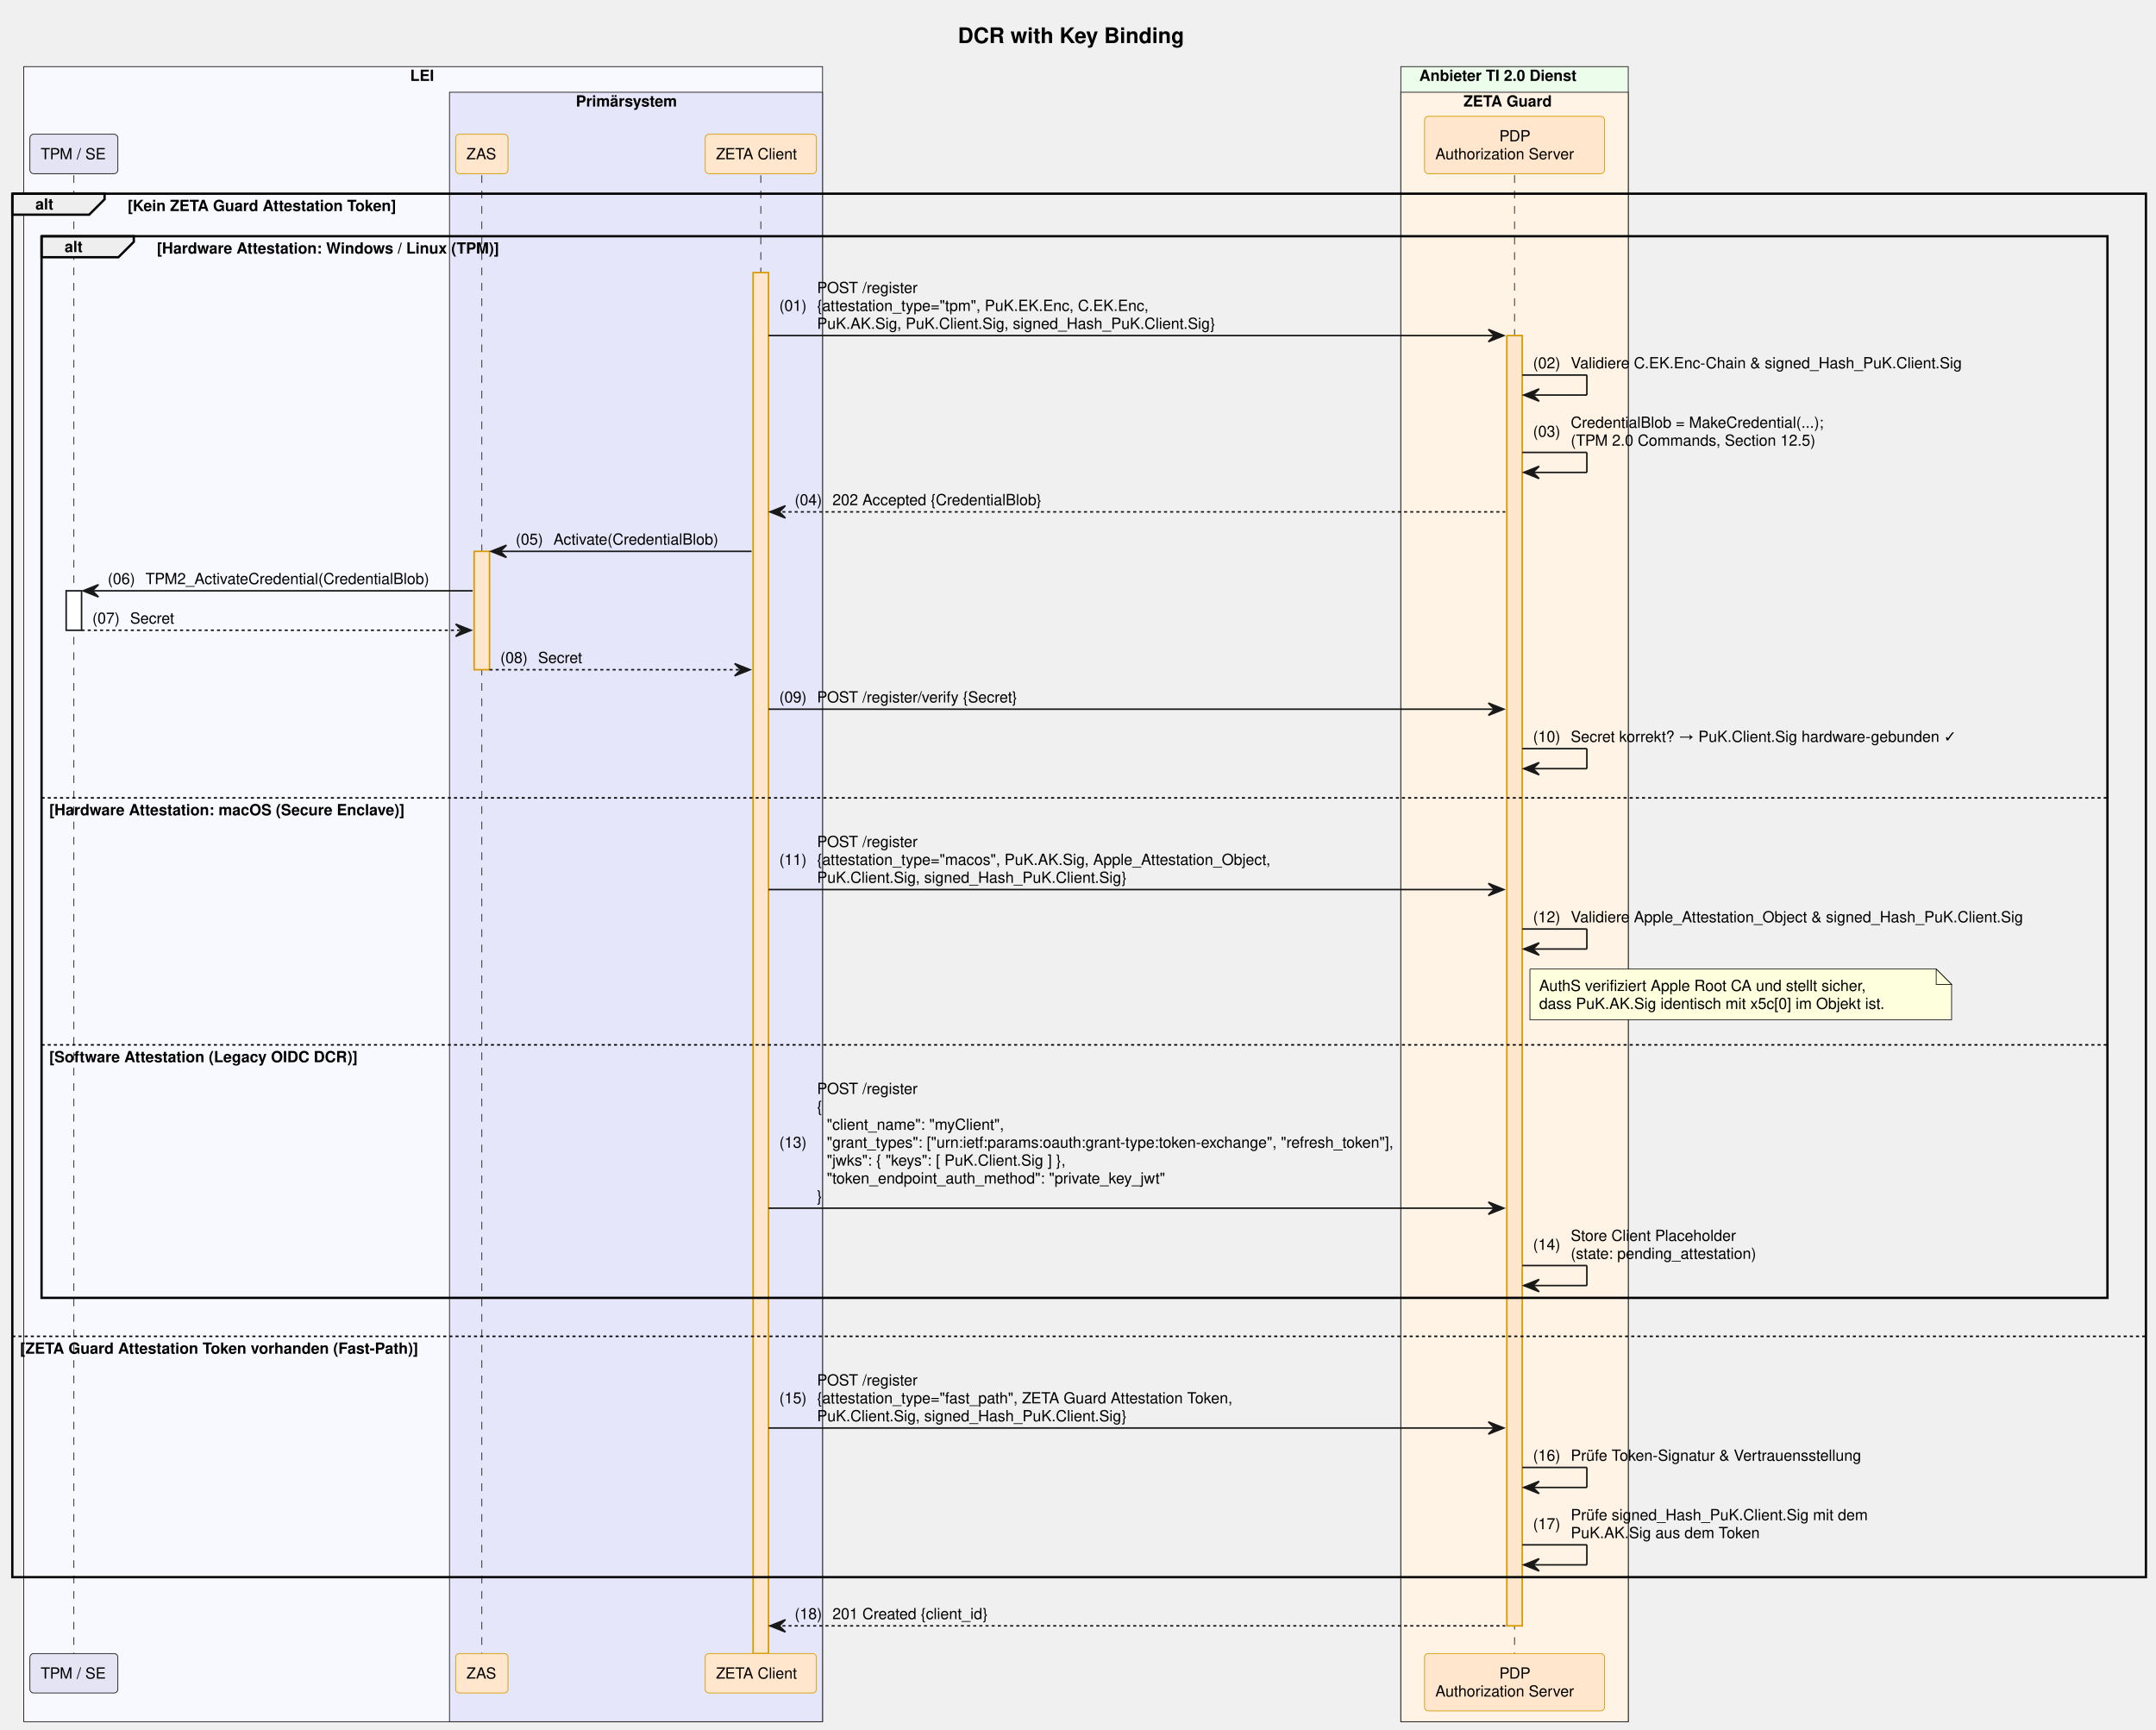
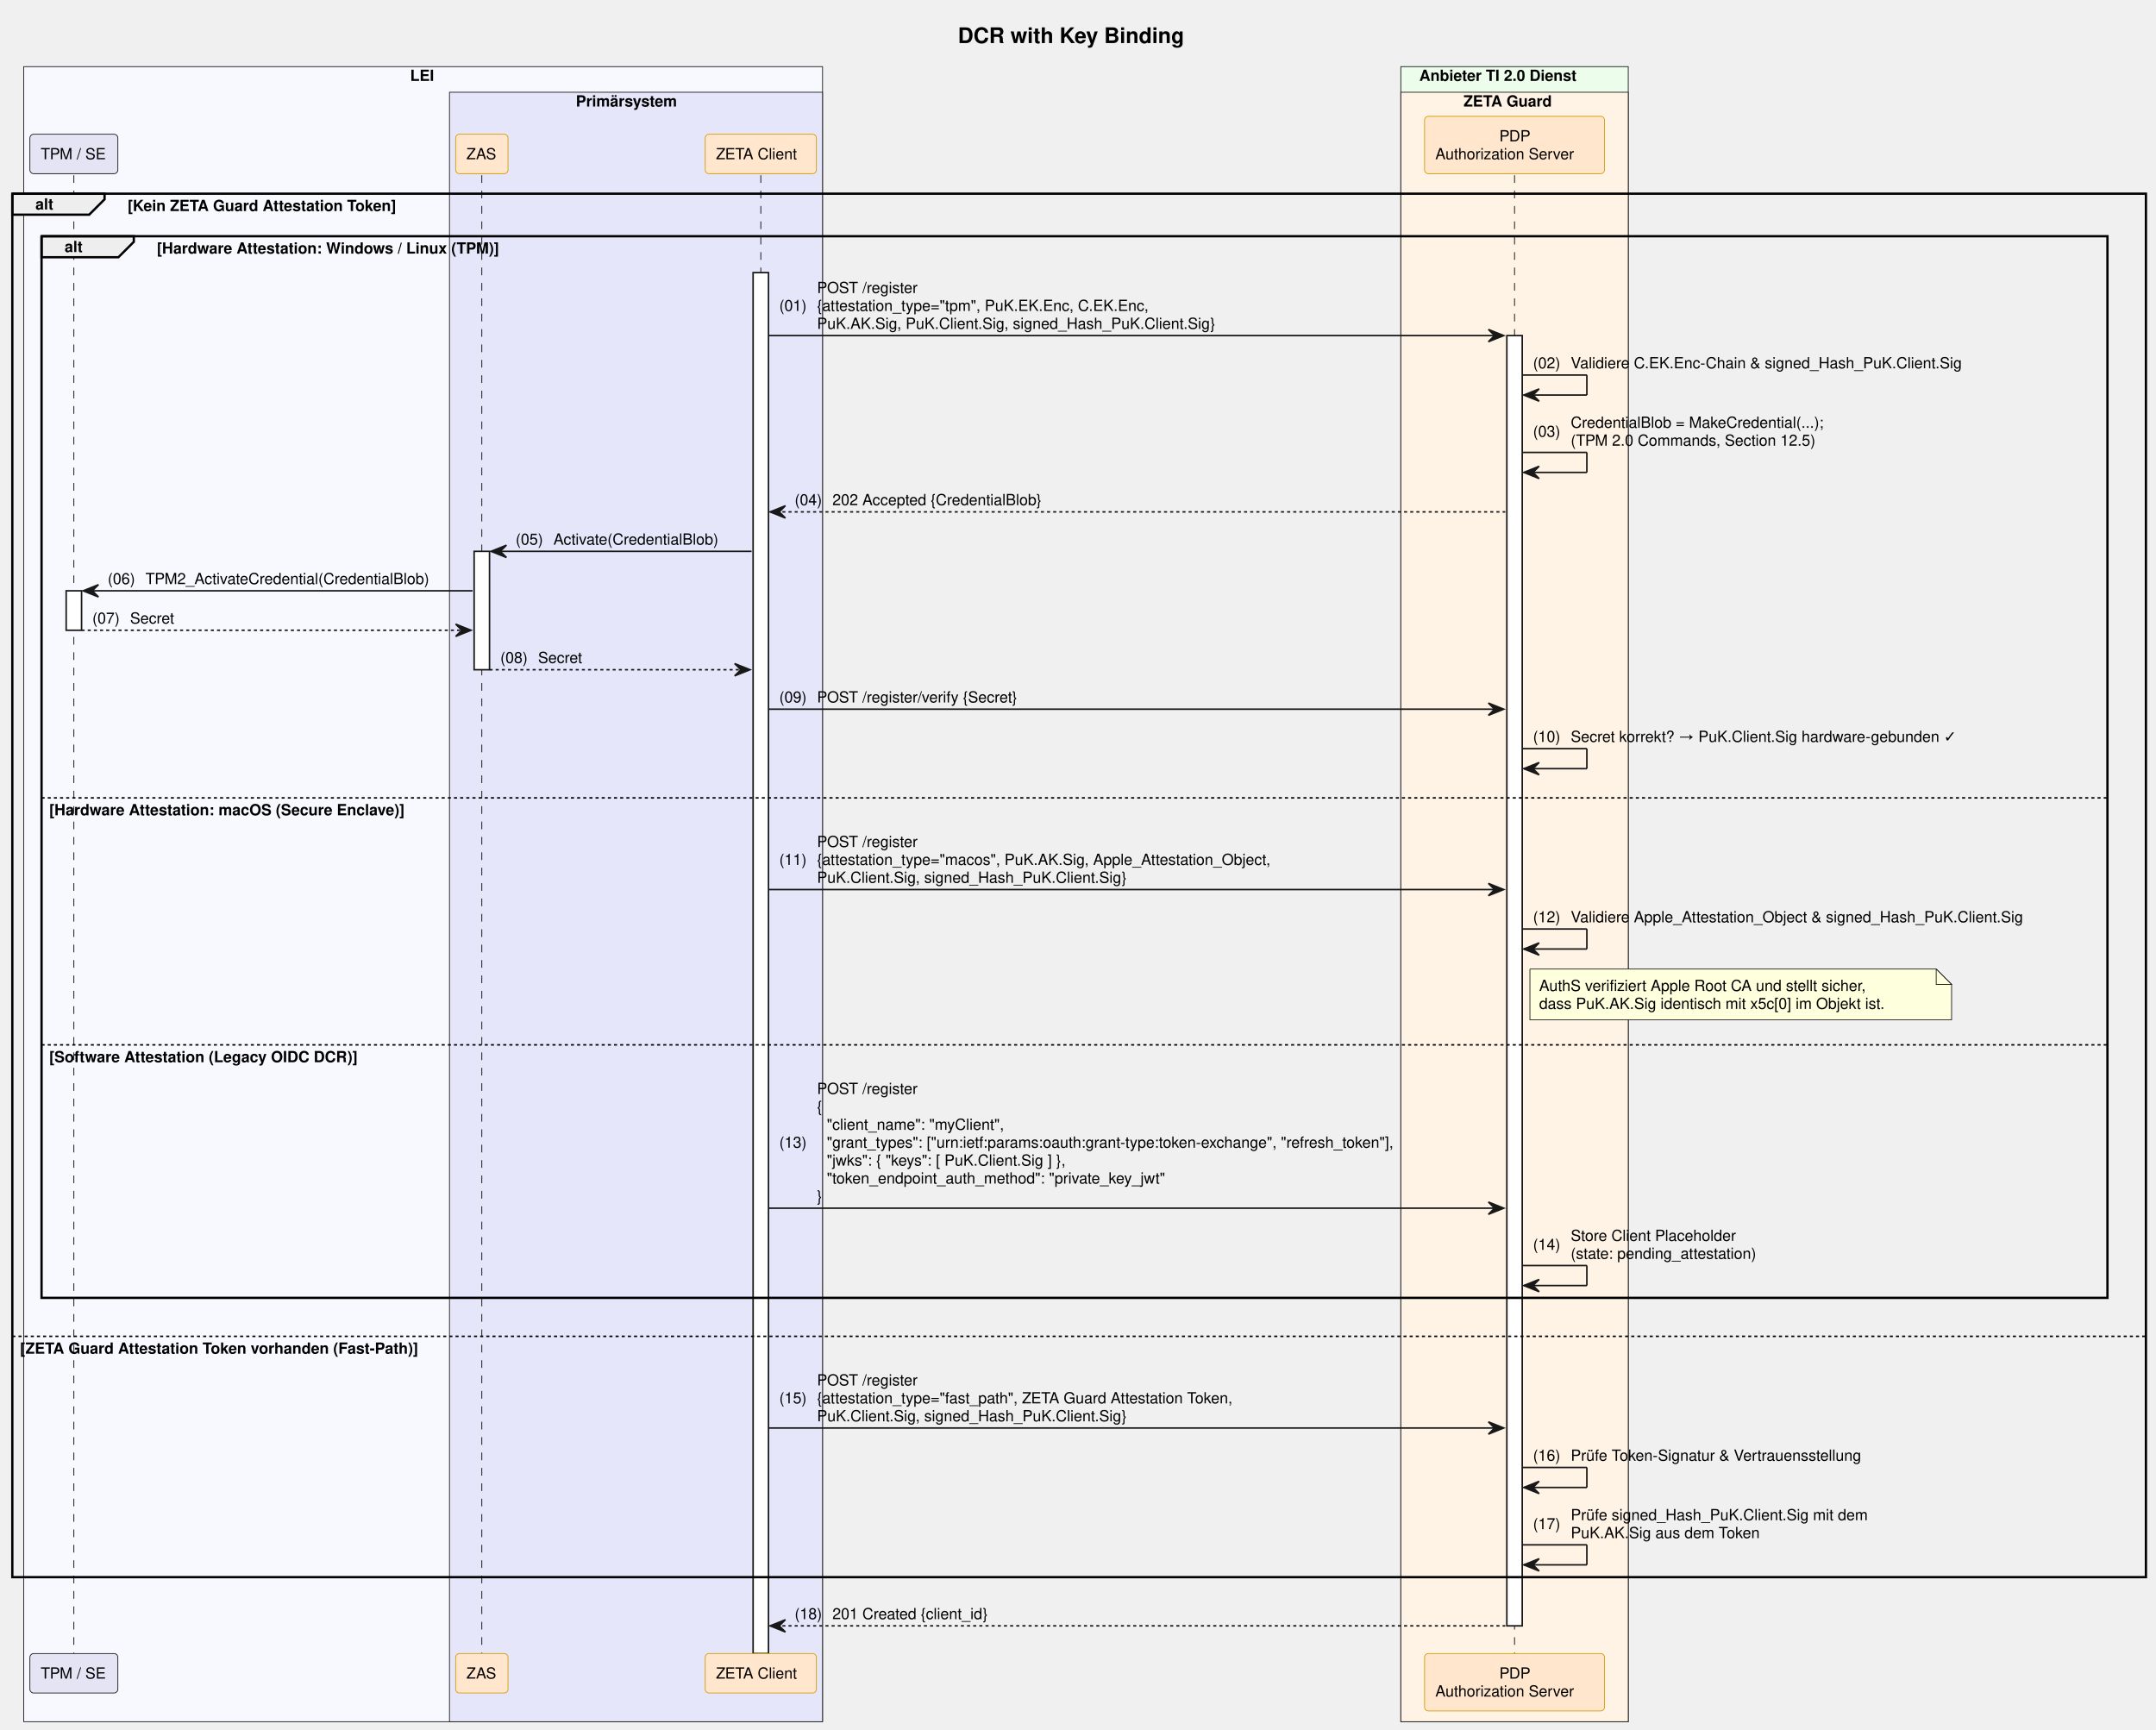
<svg xmlns="http://www.w3.org/2000/svg" contentStyleType="text/css" data-diagram-type="SEQUENCE" height="1124px" preserveAspectRatio="none" style="width:1401px;height:1124px;background:#FFFFFF;" version="1.1" viewBox="0 0 1401 1124" width="1401px" zoomAndPan="magnify">
  <defs />
  <g>
    <rect fill="#F8F8FF" height="1075.469" style="stroke:#181818;stroke-width:0.5;" width="519.084" x="15.42" y="43.297" />
    <text fill="#000000" font-family="Helvetica" font-size="10" font-weight="bold" x="266.5" y="52.579">LEI</text>
    <rect fill="#E6E6FA" height="1058.828" style="stroke:#181818;stroke-width:0.5;" width="242.424" x="292.08" y="59.938" />
    <text fill="#000000" font-family="Helvetica" font-size="10" font-weight="bold" x="374.196" y="69.22">Primärsystem</text>
    <rect fill="#EDFDEC" height="1075.469" style="stroke:#181818;stroke-width:0.5;" width="147.784" x="910.276" y="43.297" />
    <text fill="#000000" font-family="Helvetica" font-size="10" font-weight="bold" x="922.276" y="52.579">Anbieter TI 2.0 Dienst</text>
    <rect fill="#FFF3E5" height="1058.828" style="stroke:#181818;stroke-width:0.5;" width="147.784" x="910.276" y="59.938" />
    <text fill="#000000" font-family="Helvetica" font-size="10" font-weight="bold" x="951.023" y="69.22">ZETA Guard</text>
    <text fill="#000000" font-family="Helvetica" font-size="14" font-weight="bold" x="622.447" y="27.995">DCR with Key Binding</text>
    <g>
      <rect fill="#000000" fill-opacity="0" height="960.625" width="8" x="44.5" y="113.859" />
-       <line style="stroke:#181818;stroke-width:0.5;stroke-dasharray:5,5;" x1="48" x2="48" y1="113.859" y2="1074.484" />
+       <line style="stroke:#000000;stroke-width:0.5;stroke-dasharray:5,5;" x1="48" x2="48" y1="113.859" y2="1074.484" />
    </g>
    <g>
      <rect fill="#FFFFFF" height="25.641" style="stroke:#181818;stroke-width:1;" width="10" x="43" y="383.906" />
    </g>
    <g>
      <rect fill="#000000" fill-opacity="0" height="960.625" width="8" x="309.6" y="113.859" />
-       <line style="stroke:#181818;stroke-width:0.5;stroke-dasharray:5,5;" x1="313.1" x2="313.1" y1="113.859" y2="1074.484" />
+       <line style="stroke:#000000;stroke-width:0.5;stroke-dasharray:5,5;" x1="313.1" x2="313.1" y1="113.859" y2="1074.484" />
    </g>
    <g>
-       <rect fill="#FFE6CC" height="76.922" style="stroke:#D79B00;stroke-width:1;" width="10" x="308.1" y="358.266" />
+       <rect fill="#FFFFFF" height="76.922" style="stroke:#181818;stroke-width:1;" width="10" x="308.1" y="358.266" />
    </g>
    <g>
      <rect fill="#000000" fill-opacity="0" height="960.625" width="8" x="490.881" y="113.859" />
-       <line style="stroke:#181818;stroke-width:0.5;stroke-dasharray:5,5;" x1="494.381" x2="494.381" y1="113.859" y2="1074.484" />
+       <line style="stroke:#000000;stroke-width:0.5;stroke-dasharray:5,5;" x1="494.381" x2="494.381" y1="113.859" y2="1074.484" />
    </g>
    <g>
-       <rect fill="#FFE6CC" height="897.344" style="stroke:#D79B00;stroke-width:1;" width="10" x="489.381" y="177.141" />
+       <rect fill="#FFFFFF" height="897.344" style="stroke:#181818;stroke-width:1;" width="10" x="489.381" y="177.141" />
    </g>
    <g>
      <rect fill="#000000" fill-opacity="0" height="960.625" width="8" x="980.668" y="113.859" />
-       <line style="stroke:#181818;stroke-width:0.5;stroke-dasharray:5,5;" x1="984.168" x2="984.168" y1="113.859" y2="1074.484" />
+       <line style="stroke:#000000;stroke-width:0.5;stroke-dasharray:5,5;" x1="984.168" x2="984.168" y1="113.859" y2="1074.484" />
    </g>
    <g>
-       <rect fill="#FFE6CC" height="838.422" style="stroke:#D79B00;stroke-width:1;" width="10" x="979.168" y="218.062" />
+       <rect fill="#FFFFFF" height="838.422" style="stroke:#181818;stroke-width:1;" width="10" x="979.168" y="218.062" />
    </g>
    <rect fill="#E4E4F4" height="25.641" rx="2.5" ry="2.5" style="stroke:#181818;stroke-width:0.5;" width="57.159" x="19.42" y="87.219" />
    <text fill="#000000" font-family="Helvetica" font-size="10" x="26.42" y="103.501">TPM / SE</text>
    <rect fill="#FFE6CC" height="25.641" rx="2.5" ry="2.5" style="stroke:#D79B00;stroke-width:0.5;" width="34.039" x="296.08" y="87.219" />
    <text fill="#000000" font-family="Helvetica" font-size="10" x="303.08" y="103.501">ZAS</text>
    <rect fill="#FFE6CC" height="25.641" rx="2.5" ry="2.5" style="stroke:#D79B00;stroke-width:0.5;" width="72.247" x="458.257" y="87.219" />
    <text fill="#000000" font-family="Helvetica" font-size="10" x="465.257" y="103.501">ZETA Client</text>
    <rect fill="#FFE6CC" height="37.281" rx="2.5" ry="2.5" style="stroke:#D79B00;stroke-width:0.5;" width="116.949" x="925.693" y="75.578" />
    <text fill="#000000" font-family="Helvetica" font-size="10" x="974.288" y="91.86">PDP</text>
    <text fill="#000000" font-family="Helvetica" font-size="10" x="932.693" y="103.501">Authorization Server</text>
    <rect fill="#E4E4F4" height="25.641" rx="2.5" ry="2.5" style="stroke:#181818;stroke-width:0.5;" width="57.159" x="19.42" y="1074.484" />
    <text fill="#000000" font-family="Helvetica" font-size="10" x="26.42" y="1090.767">TPM / SE</text>
    <rect fill="#FFE6CC" height="25.641" rx="2.5" ry="2.5" style="stroke:#D79B00;stroke-width:0.5;" width="34.039" x="296.08" y="1074.484" />
    <text fill="#000000" font-family="Helvetica" font-size="10" x="303.08" y="1090.767">ZAS</text>
    <rect fill="#FFE6CC" height="25.641" rx="2.5" ry="2.5" style="stroke:#D79B00;stroke-width:0.5;" width="72.247" x="458.257" y="1074.484" />
    <text fill="#000000" font-family="Helvetica" font-size="10" x="465.257" y="1090.767">ZETA Client</text>
    <rect fill="#FFE6CC" height="37.281" rx="2.5" ry="2.5" style="stroke:#D79B00;stroke-width:0.5;" width="116.949" x="925.693" y="1074.484" />
    <text fill="#000000" font-family="Helvetica" font-size="10" x="974.288" y="1090.767">PDP</text>
    <text fill="#000000" font-family="Helvetica" font-size="10" x="932.693" y="1102.407">Authorization Server</text>
    <path d="M8,125.859 L67.956,125.859 L67.956,129.5 L57.956,139.5 L8,139.5 L8,125.859" fill="#EEEEEE" style="stroke:#000000;stroke-width:1.5;" />
    <rect fill="none" height="898.984" style="stroke:#000000;stroke-width:1.5;" width="1386.457" x="8" y="125.859" />
    <text fill="#000000" font-family="Helvetica" font-size="10" font-weight="bold" x="23" y="136.142">alt</text>
    <text fill="#000000" font-family="Helvetica" font-size="10" font-weight="bold" x="82.956" y="137.142">[Kein ZETA Guard Attestation Token]</text>
    <line style="stroke:#000000;stroke-width:1;stroke-dasharray:2,2;" x1="8" x2="1394.457" y1="868.359" y2="868.359" />
    <text fill="#000000" font-family="Helvetica" font-size="10" font-weight="bold" x="13" y="879.642">[ZETA Guard Attestation Token vorhanden (Fast-Path)]</text>
    <path d="M27,153.5 L86.956,153.5 L86.956,157.141 L76.956,167.141 L27,167.141 L27,153.5" fill="#EEEEEE" style="stroke:#000000;stroke-width:1.5;" />
    <rect fill="none" height="689.859" style="stroke:#000000;stroke-width:1.5;" width="1342.457" x="27" y="153.5" />
    <text fill="#000000" font-family="Helvetica" font-size="10" font-weight="bold" x="42" y="163.782">alt</text>
    <text fill="#000000" font-family="Helvetica" font-size="10" font-weight="bold" x="101.956" y="164.782">[Hardware Attestation: Windows / Linux (TPM)]</text>
    <line style="stroke:#000000;stroke-width:1;stroke-dasharray:2,2;" x1="27" x2="1369.457" y1="518.469" y2="518.469" />
    <text fill="#000000" font-family="Helvetica" font-size="10" font-weight="bold" x="32" y="529.751">[Hardware Attestation: macOS (Secure Enclave)]</text>
    <line style="stroke:#000000;stroke-width:1;stroke-dasharray:2,2;" x1="27" x2="1369.457" y1="678.953" y2="678.953" />
    <text fill="#000000" font-family="Helvetica" font-size="10" font-weight="bold" x="32" y="690.235">[Software Attestation (Legacy OIDC DCR)]</text>
    <polygon fill="#181818" points="967.168,214.062,977.168,218.062,967.168,222.062,971.168,218.062" style="stroke:#181818;stroke-width:1;" />
    <line style="stroke:#181818;stroke-width:1;" x1="499.381" x2="973.168" y1="218.062" y2="218.062" />
    <text fill="#000000" font-family="Helvetica" font-size="10" x="506.381" y="202.064">(01)</text>
    <text fill="#000000" font-family="Helvetica" font-size="10" x="530.908" y="190.423">POST /register</text>
    <text fill="#000000" font-family="Helvetica" font-size="10" x="530.908" y="202.064">{attestation_type="tpm", PuK.EK.Enc, C.EK.Enc,</text>
    <text fill="#000000" font-family="Helvetica" font-size="10" x="530.908" y="213.704">PuK.AK.Sig, PuK.Client.Sig, signed_Hash_PuK.Client.Sig}</text>
    <line style="stroke:#181818;stroke-width:1;" x1="989.168" x2="1031.168" y1="243.703" y2="243.703" />
    <line style="stroke:#181818;stroke-width:1;" x1="1031.168" x2="1031.168" y1="243.703" y2="256.703" />
    <line style="stroke:#181818;stroke-width:1;" x1="990.168" x2="1031.168" y1="256.703" y2="256.703" />
    <polygon fill="#181818" points="1000.168,252.703,990.168,256.703,1000.168,260.703,996.168,256.703" style="stroke:#181818;stroke-width:1;" />
    <text fill="#000000" font-family="Helvetica" font-size="10" x="996.168" y="239.345">(02)</text>
    <text fill="#000000" font-family="Helvetica" font-size="10" x="1020.695" y="239.345">Validiere C.EK.Enc-Chain &amp; signed_Hash_PuK.Client.Sig</text>
    <line style="stroke:#181818;stroke-width:1;" x1="989.168" x2="1031.168" y1="293.984" y2="293.984" />
    <line style="stroke:#181818;stroke-width:1;" x1="1031.168" x2="1031.168" y1="293.984" y2="306.984" />
    <line style="stroke:#181818;stroke-width:1;" x1="990.168" x2="1031.168" y1="306.984" y2="306.984" />
    <polygon fill="#181818" points="1000.168,302.984,990.168,306.984,1000.168,310.984,996.168,306.984" style="stroke:#181818;stroke-width:1;" />
    <text fill="#000000" font-family="Helvetica" font-size="10" x="996.168" y="283.806">(03)</text>
    <text fill="#000000" font-family="Helvetica" font-size="10" x="1020.695" y="277.985">CredentialBlob = MakeCredential(...);</text>
    <text fill="#000000" font-family="Helvetica" font-size="10" x="1020.695" y="289.626">(TPM 2.0 Commands, Section 12.5)</text>
    <polygon fill="#181818" points="510.381,328.625,500.381,332.625,510.381,336.625,506.381,332.625" style="stroke:#181818;stroke-width:1;" />
    <line style="stroke:#181818;stroke-width:1;stroke-dasharray:2,2;" x1="504.381" x2="978.168" y1="332.625" y2="332.625" />
    <text fill="#000000" font-family="Helvetica" font-size="10" x="516.381" y="328.267">(04)</text>
    <text fill="#000000" font-family="Helvetica" font-size="10" x="540.908" y="328.267">202 Accepted {CredentialBlob}</text>
    <polygon fill="#181818" points="329.1,354.266,319.1,358.266,329.1,362.266,325.1,358.266" style="stroke:#181818;stroke-width:1;" />
    <line style="stroke:#181818;stroke-width:1;" x1="323.1" x2="488.381" y1="358.266" y2="358.266" />
    <text fill="#000000" font-family="Helvetica" font-size="10" x="335.1" y="353.907">(05)</text>
    <text fill="#000000" font-family="Helvetica" font-size="10" x="359.627" y="353.907">Activate(CredentialBlob)</text>
    <polygon fill="#181818" points="64,379.906,54,383.906,64,387.906,60,383.906" style="stroke:#181818;stroke-width:1;" />
    <line style="stroke:#181818;stroke-width:1;" x1="58" x2="307.1" y1="383.906" y2="383.906" />
    <text fill="#000000" font-family="Helvetica" font-size="10" x="70" y="379.548">(06)</text>
    <text fill="#000000" font-family="Helvetica" font-size="10" x="94.527" y="379.548">TPM2_ActivateCredential(CredentialBlob)</text>
    <polygon fill="#181818" points="296.1,405.547,306.1,409.547,296.1,413.547,300.1,409.547" style="stroke:#181818;stroke-width:1;" />
    <line style="stroke:#181818;stroke-width:1;stroke-dasharray:2,2;" x1="53" x2="302.1" y1="409.547" y2="409.547" />
    <text fill="#000000" font-family="Helvetica" font-size="10" x="60" y="405.188">(07)</text>
    <text fill="#000000" font-family="Helvetica" font-size="10" x="84.527" y="405.188">Secret</text>
    <polygon fill="#181818" points="477.381,431.188,487.381,435.188,477.381,439.188,481.381,435.188" style="stroke:#181818;stroke-width:1;" />
    <line style="stroke:#181818;stroke-width:1;stroke-dasharray:2,2;" x1="318.1" x2="483.381" y1="435.188" y2="435.188" />
    <text fill="#000000" font-family="Helvetica" font-size="10" x="325.1" y="430.829">(08)</text>
    <text fill="#000000" font-family="Helvetica" font-size="10" x="349.627" y="430.829">Secret</text>
    <polygon fill="#181818" points="967.168,456.828,977.168,460.828,967.168,464.828,971.168,460.828" style="stroke:#181818;stroke-width:1;" />
    <line style="stroke:#181818;stroke-width:1;" x1="499.381" x2="973.168" y1="460.828" y2="460.828" />
    <text fill="#000000" font-family="Helvetica" font-size="10" x="506.381" y="456.47">(09)</text>
    <text fill="#000000" font-family="Helvetica" font-size="10" x="530.908" y="456.47">POST /register/verify {Secret}</text>
    <line style="stroke:#181818;stroke-width:1;" x1="989.168" x2="1031.168" y1="486.469" y2="486.469" />
    <line style="stroke:#181818;stroke-width:1;" x1="1031.168" x2="1031.168" y1="486.469" y2="499.469" />
    <line style="stroke:#181818;stroke-width:1;" x1="990.168" x2="1031.168" y1="499.469" y2="499.469" />
    <polygon fill="#181818" points="1000.168,495.469,990.168,499.469,1000.168,503.469,996.168,499.469" style="stroke:#181818;stroke-width:1;" />
    <text fill="#000000" font-family="Helvetica" font-size="10" x="996.168" y="482.11">(10)</text>
    <text fill="#000000" font-family="Helvetica" font-size="10" x="1020.695" y="482.11">Secret korrekt? → PuK.Client.Sig hardware-gebunden ✓</text>
    <polygon fill="#181818" points="967.168,574.031,977.168,578.031,967.168,582.031,971.168,578.031" style="stroke:#181818;stroke-width:1;" />
    <line style="stroke:#181818;stroke-width:1;" x1="499.381" x2="973.168" y1="578.031" y2="578.031" />
    <text fill="#000000" font-family="Helvetica" font-size="10" x="506.381" y="562.032">(11)</text>
    <text fill="#000000" font-family="Helvetica" font-size="10" x="530.908" y="550.392">POST /register</text>
    <text fill="#000000" font-family="Helvetica" font-size="10" x="530.908" y="562.032">{attestation_type="macos", PuK.AK.Sig, Apple_Attestation_Object,</text>
    <text fill="#000000" font-family="Helvetica" font-size="10" x="530.908" y="573.673">PuK.Client.Sig, signed_Hash_PuK.Client.Sig}</text>
    <line style="stroke:#181818;stroke-width:1;" x1="989.168" x2="1031.168" y1="603.672" y2="603.672" />
    <line style="stroke:#181818;stroke-width:1;" x1="1031.168" x2="1031.168" y1="603.672" y2="616.672" />
    <line style="stroke:#181818;stroke-width:1;" x1="990.168" x2="1031.168" y1="616.672" y2="616.672" />
    <polygon fill="#181818" points="1000.168,612.672,990.168,616.672,1000.168,620.672,996.168,616.672" style="stroke:#181818;stroke-width:1;" />
    <text fill="#000000" font-family="Helvetica" font-size="10" x="996.168" y="599.313">(12)</text>
    <text fill="#000000" font-family="Helvetica" font-size="10" x="1020.695" y="599.313">Validiere Apple_Attestation_Object &amp; signed_Hash_PuK.Client.Sig</text>
    <path d="M994.168,629.672 L994.168,662.672 L1268.168,662.672 L1268.168,639.672 L1258.168,629.672 L994.168,629.672" fill="#FEFFDD" style="stroke:#181818;stroke-width:0.5;" />
    <path d="M1258.168,629.672 L1258.168,639.672 L1268.168,639.672 L1258.168,629.672" fill="#FEFFDD" style="stroke:#181818;stroke-width:0.5;" />
    <text fill="#000000" font-family="Helvetica" font-size="10" x="1000.168" y="643.954">AuthS verifiziert Apple Root CA und stellt sicher,</text>
    <text fill="#000000" font-family="Helvetica" font-size="10" x="1000.168" y="655.595">dass PuK.AK.Sig identisch mit x5c[0] im Objekt ist.</text>
    <polygon fill="#181818" points="967.168,781.078,977.168,785.078,967.168,789.078,971.168,785.078" style="stroke:#181818;stroke-width:1;" />
    <line style="stroke:#181818;stroke-width:1;" x1="499.381" x2="973.168" y1="785.078" y2="785.078" />
    <text fill="#000000" font-family="Helvetica" font-size="10" x="506.381" y="745.798">(13)</text>
    <text fill="#000000" font-family="Helvetica" font-size="10" x="530.908" y="710.876">POST /register</text>
    <text fill="#000000" font-family="Helvetica" font-size="10" x="530.908" y="722.517">{</text>
    <text fill="#000000" font-family="Helvetica" font-size="10" x="537.266" y="734.157">"client_name": "myClient",</text>
    <text fill="#000000" font-family="Helvetica" font-size="10" x="537.266" y="745.798">"grant_types": ["urn:ietf:params:oauth:grant-type:token-exchange", "refresh_token"],</text>
    <text fill="#000000" font-family="Helvetica" font-size="10" x="537.266" y="757.438">"jwks": { "keys": [ PuK.Client.Sig ] },</text>
    <text fill="#000000" font-family="Helvetica" font-size="10" x="537.266" y="769.079">"token_endpoint_auth_method": "private_key_jwt"</text>
    <text fill="#000000" font-family="Helvetica" font-size="10" x="530.908" y="780.72">}</text>
    <line style="stroke:#181818;stroke-width:1;" x1="989.168" x2="1031.168" y1="822.359" y2="822.359" />
    <line style="stroke:#181818;stroke-width:1;" x1="1031.168" x2="1031.168" y1="822.359" y2="835.359" />
    <line style="stroke:#181818;stroke-width:1;" x1="990.168" x2="1031.168" y1="835.359" y2="835.359" />
    <polygon fill="#181818" points="1000.168,831.359,990.168,835.359,1000.168,839.359,996.168,835.359" style="stroke:#181818;stroke-width:1;" />
    <text fill="#000000" font-family="Helvetica" font-size="10" x="996.168" y="812.181">(14)</text>
    <text fill="#000000" font-family="Helvetica" font-size="10" x="1020.695" y="806.36">Store Client Placeholder</text>
    <text fill="#000000" font-family="Helvetica" font-size="10" x="1020.695" y="818.001">(state: pending_attestation)</text>
    <polygon fill="#181818" points="967.168,923.922,977.168,927.922,967.168,931.922,971.168,927.922" style="stroke:#181818;stroke-width:1;" />
    <line style="stroke:#181818;stroke-width:1;" x1="499.381" x2="973.168" y1="927.922" y2="927.922" />
    <text fill="#000000" font-family="Helvetica" font-size="10" x="506.381" y="911.923">(15)</text>
    <text fill="#000000" font-family="Helvetica" font-size="10" x="530.908" y="900.282">POST /register</text>
    <text fill="#000000" font-family="Helvetica" font-size="10" x="530.908" y="911.923">{attestation_type="fast_path", ZETA Guard Attestation Token,</text>
    <text fill="#000000" font-family="Helvetica" font-size="10" x="530.908" y="923.563">PuK.Client.Sig, signed_Hash_PuK.Client.Sig}</text>
    <line style="stroke:#181818;stroke-width:1;" x1="989.168" x2="1031.168" y1="953.562" y2="953.562" />
    <line style="stroke:#181818;stroke-width:1;" x1="1031.168" x2="1031.168" y1="953.562" y2="966.562" />
    <line style="stroke:#181818;stroke-width:1;" x1="990.168" x2="1031.168" y1="966.562" y2="966.562" />
    <polygon fill="#181818" points="1000.168,962.562,990.168,966.562,1000.168,970.562,996.168,966.562" style="stroke:#181818;stroke-width:1;" />
    <text fill="#000000" font-family="Helvetica" font-size="10" x="996.168" y="949.204">(16)</text>
    <text fill="#000000" font-family="Helvetica" font-size="10" x="1020.695" y="949.204">Prüfe Token-Signatur &amp; Vertrauensstellung</text>
    <line style="stroke:#181818;stroke-width:1;" x1="989.168" x2="1031.168" y1="1003.844" y2="1003.844" />
    <line style="stroke:#181818;stroke-width:1;" x1="1031.168" x2="1031.168" y1="1003.844" y2="1016.844" />
    <line style="stroke:#181818;stroke-width:1;" x1="990.168" x2="1031.168" y1="1016.844" y2="1016.844" />
    <polygon fill="#181818" points="1000.168,1012.844,990.168,1016.844,1000.168,1020.844,996.168,1016.844" style="stroke:#181818;stroke-width:1;" />
    <text fill="#000000" font-family="Helvetica" font-size="10" x="996.168" y="993.665">(17)</text>
    <text fill="#000000" font-family="Helvetica" font-size="10" x="1020.695" y="987.845">Prüfe signed_Hash_PuK.Client.Sig mit dem</text>
    <text fill="#000000" font-family="Helvetica" font-size="10" x="1020.695" y="999.485">PuK.AK.Sig aus dem Token</text>
    <polygon fill="#181818" points="510.381,1052.484,500.381,1056.484,510.381,1060.484,506.381,1056.484" style="stroke:#181818;stroke-width:1;" />
    <line style="stroke:#181818;stroke-width:1;stroke-dasharray:2,2;" x1="504.381" x2="978.168" y1="1056.484" y2="1056.484" />
    <text fill="#000000" font-family="Helvetica" font-size="10" x="516.381" y="1052.126">(18)</text>
    <text fill="#000000" font-family="Helvetica" font-size="10" x="540.908" y="1052.126">201 Created {client_id}</text>
  </g>
</svg>
